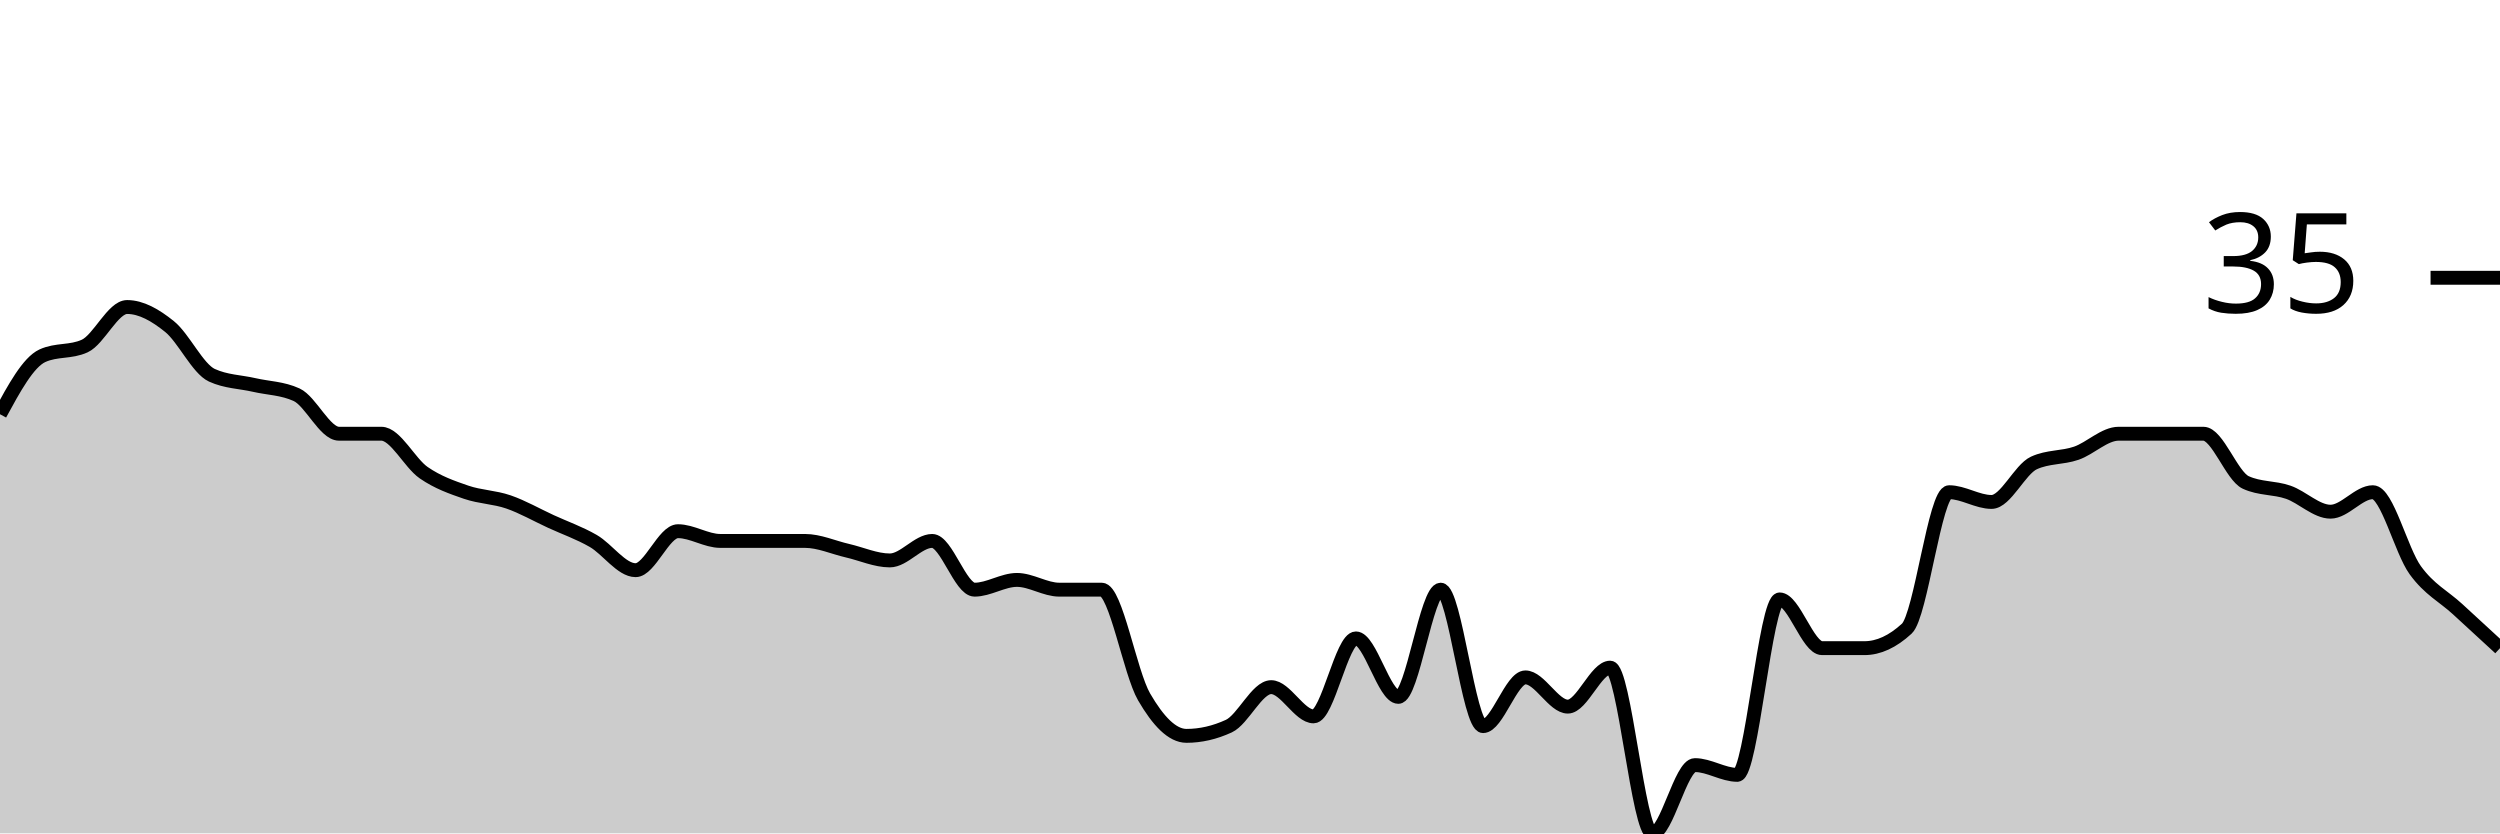
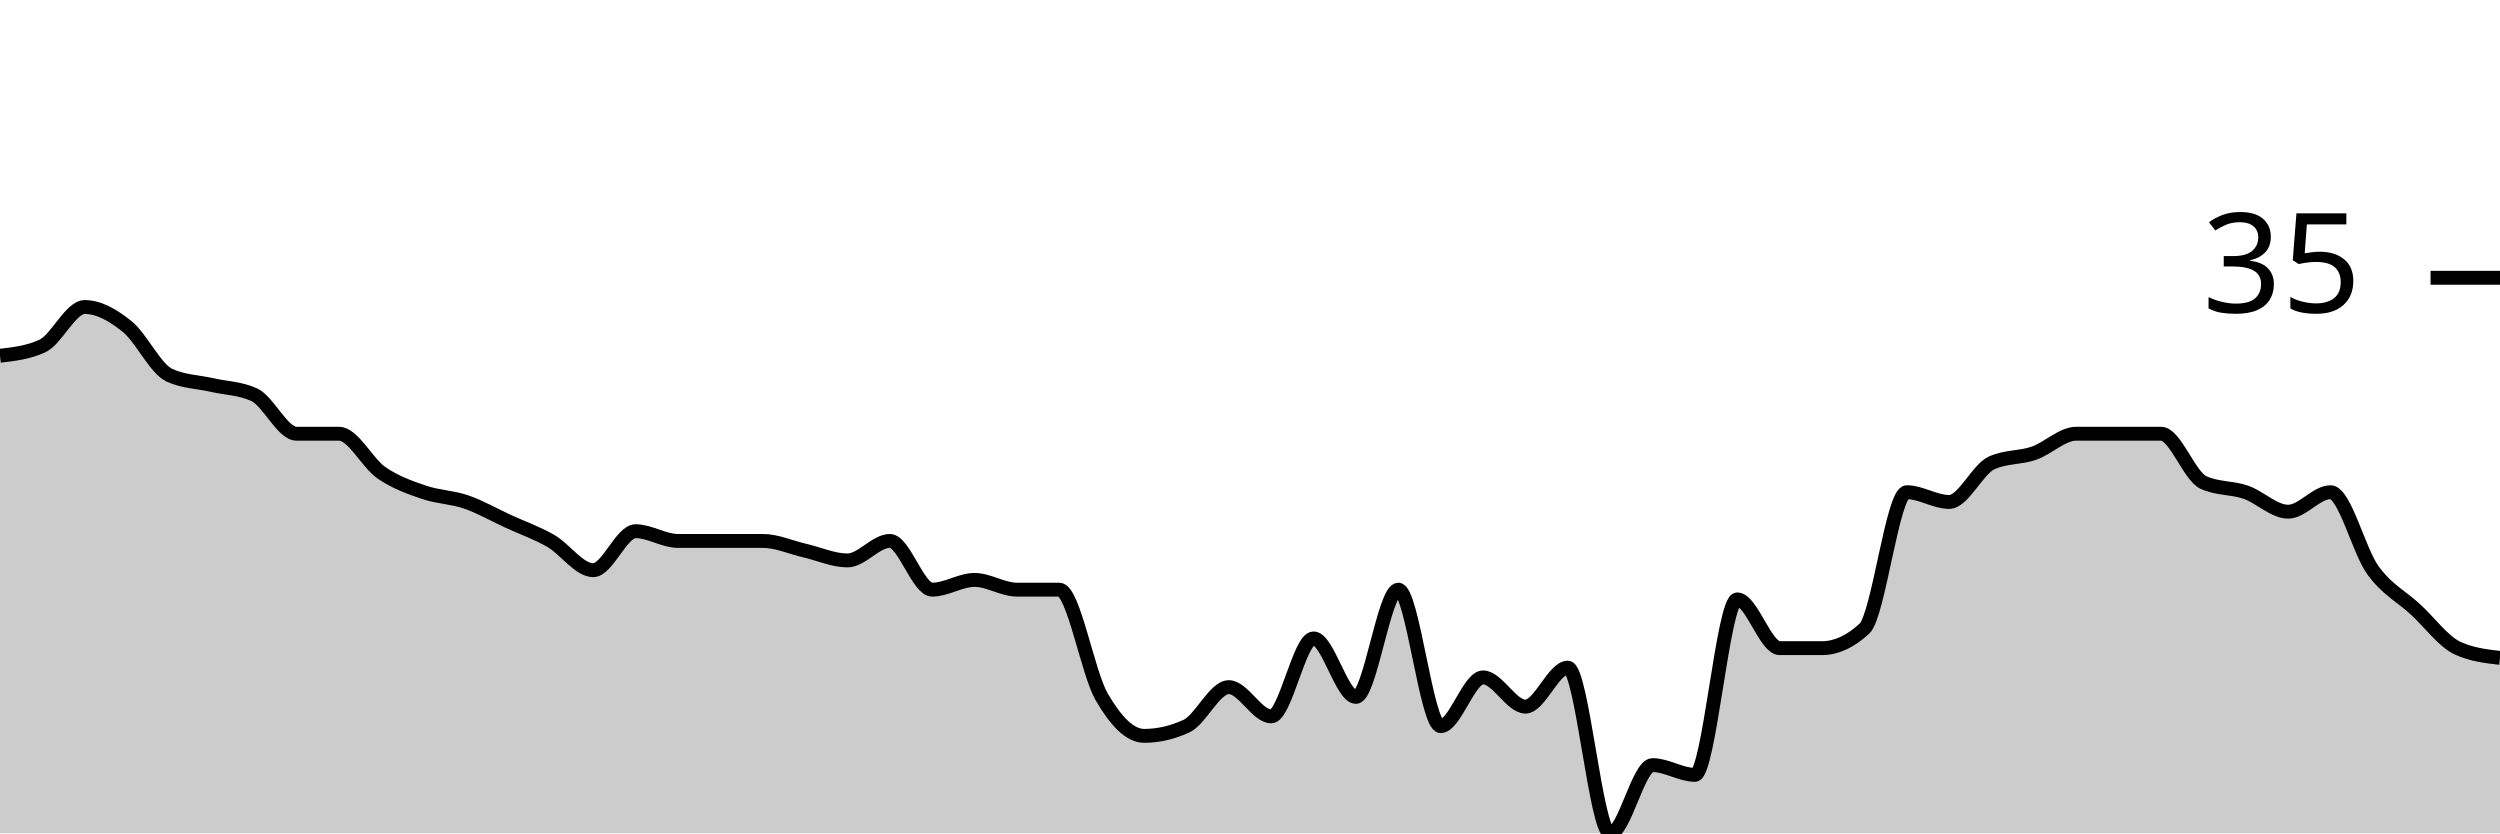
<svg xmlns="http://www.w3.org/2000/svg" viewBox="0 0 180 60">
  <g transform="translate(0,20)">
-     <path class="area" fill="rgba(0, 0, 0, 0.2)" d="M0,9.825C1.017,7.953,2.034,6.082,3.051,5.614C4.068,5.146,5.085,5.38,6.102,4.912C7.119,4.444,8.136,2.105,9.153,2.105C10.169,2.105,11.186,2.69,12.203,3.509C13.22,4.327,14.237,6.55,15.254,7.018C16.271,7.485,17.288,7.485,18.305,7.719C19.322,7.953,20.339,7.953,21.356,8.421C22.373,8.889,23.39,11.228,24.407,11.228C25.424,11.228,26.441,11.228,27.458,11.228C28.475,11.228,29.492,13.333,30.508,14.035C31.525,14.737,32.542,15.088,33.559,15.439C34.576,15.789,35.593,15.789,36.61,16.14C37.627,16.491,38.644,17.076,39.661,17.544C40.678,18.012,41.695,18.363,42.712,18.947C43.729,19.532,44.746,21.053,45.763,21.053C46.78,21.053,47.797,18.246,48.814,18.246C49.831,18.246,50.847,18.947,51.864,18.947C52.881,18.947,53.898,18.947,54.915,18.947C55.932,18.947,56.949,18.947,57.966,18.947C58.983,18.947,60,19.415,61.017,19.649C62.034,19.883,63.051,20.351,64.068,20.351C65.085,20.351,66.102,18.947,67.119,18.947C68.136,18.947,69.153,22.456,70.169,22.456C71.186,22.456,72.203,21.754,73.22,21.754C74.237,21.754,75.254,22.456,76.271,22.456C77.288,22.456,78.305,22.456,79.322,22.456C80.339,22.456,81.356,28.421,82.373,30.175C83.39,31.93,84.407,32.982,85.424,32.982C86.441,32.982,87.458,32.749,88.475,32.281C89.492,31.813,90.508,29.474,91.525,29.474C92.542,29.474,93.559,31.579,94.576,31.579C95.593,31.579,96.61,25.965,97.627,25.965C98.644,25.965,99.661,30.175,100.678,30.175C101.695,30.175,102.712,22.456,103.729,22.456C104.746,22.456,105.763,32.281,106.78,32.281C107.797,32.281,108.814,28.772,109.831,28.772C110.847,28.772,111.864,30.877,112.881,30.877C113.898,30.877,114.915,28.07,115.932,28.07C116.949,28.07,117.966,40,118.983,40C120,40,121.017,35.088,122.034,35.088C123.051,35.088,124.068,35.789,125.085,35.789C126.102,35.789,127.119,23.158,128.136,23.158C129.153,23.158,130.169,26.667,131.186,26.667C132.203,26.667,133.22,26.667,134.237,26.667C135.254,26.667,136.271,26.199,137.288,25.263C138.305,24.327,139.322,15.439,140.339,15.439C141.356,15.439,142.373,16.14,143.39,16.14C144.407,16.14,145.424,13.801,146.441,13.333C147.458,12.865,148.475,12.982,149.492,12.632C150.508,12.281,151.525,11.228,152.542,11.228C153.559,11.228,154.576,11.228,155.593,11.228C156.61,11.228,157.627,11.228,158.644,11.228C159.661,11.228,160.678,14.269,161.695,14.737C162.712,15.205,163.729,15.088,164.746,15.439C165.763,15.789,166.78,16.842,167.797,16.842C168.814,16.842,169.831,15.439,170.847,15.439C171.864,15.439,172.881,19.649,173.898,21.053C174.915,22.456,175.932,22.924,176.949,23.86C177.966,24.795,178.983,25.731,180,26.667L180,40C178.983,40,177.966,40,176.949,40C175.932,40,174.915,40,173.898,40C172.881,40,171.864,40,170.847,40C169.831,40,168.814,40,167.797,40C166.78,40,165.763,40,164.746,40C163.729,40,162.712,40,161.695,40C160.678,40,159.661,40,158.644,40C157.627,40,156.61,40,155.593,40C154.576,40,153.559,40,152.542,40C151.525,40,150.508,40,149.492,40C148.475,40,147.458,40,146.441,40C145.424,40,144.407,40,143.39,40C142.373,40,141.356,40,140.339,40C139.322,40,138.305,40,137.288,40C136.271,40,135.254,40,134.237,40C133.22,40,132.203,40,131.186,40C130.169,40,129.153,40,128.136,40C127.119,40,126.102,40,125.085,40C124.068,40,123.051,40,122.034,40C121.017,40,120,40,118.983,40C117.966,40,116.949,40,115.932,40C114.915,40,113.898,40,112.881,40C111.864,40,110.847,40,109.831,40C108.814,40,107.797,40,106.78,40C105.763,40,104.746,40,103.729,40C102.712,40,101.695,40,100.678,40C99.661,40,98.644,40,97.627,40C96.61,40,95.593,40,94.576,40C93.559,40,92.542,40,91.525,40C90.508,40,89.492,40,88.475,40C87.458,40,86.441,40,85.424,40C84.407,40,83.39,40,82.373,40C81.356,40,80.339,40,79.322,40C78.305,40,77.288,40,76.271,40C75.254,40,74.237,40,73.22,40C72.203,40,71.186,40,70.169,40C69.153,40,68.136,40,67.119,40C66.102,40,65.085,40,64.068,40C63.051,40,62.034,40,61.017,40C60,40,58.983,40,57.966,40C56.949,40,55.932,40,54.915,40C53.898,40,52.881,40,51.864,40C50.847,40,49.831,40,48.814,40C47.797,40,46.78,40,45.763,40C44.746,40,43.729,40,42.712,40C41.695,40,40.678,40,39.661,40C38.644,40,37.627,40,36.61,40C35.593,40,34.576,40,33.559,40C32.542,40,31.525,40,30.508,40C29.492,40,28.475,40,27.458,40C26.441,40,25.424,40,24.407,40C23.39,40,22.373,40,21.356,40C20.339,40,19.322,40,18.305,40C17.288,40,16.271,40,15.254,40C14.237,40,13.22,40,12.203,40C11.186,40,10.169,40,9.153,40C8.136,40,7.119,40,6.102,40C5.085,40,4.068,40,3.051,40C2.034,40,1.017,40,0,40Z" />
-     <path class="line" stroke="black" fill="none" d="M0,9.825C1.017,7.953,2.034,6.082,3.051,5.614C4.068,5.146,5.085,5.38,6.102,4.912C7.119,4.444,8.136,2.105,9.153,2.105C10.169,2.105,11.186,2.69,12.203,3.509C13.22,4.327,14.237,6.55,15.254,7.018C16.271,7.485,17.288,7.485,18.305,7.719C19.322,7.953,20.339,7.953,21.356,8.421C22.373,8.889,23.39,11.228,24.407,11.228C25.424,11.228,26.441,11.228,27.458,11.228C28.475,11.228,29.492,13.333,30.508,14.035C31.525,14.737,32.542,15.088,33.559,15.439C34.576,15.789,35.593,15.789,36.61,16.14C37.627,16.491,38.644,17.076,39.661,17.544C40.678,18.012,41.695,18.363,42.712,18.947C43.729,19.532,44.746,21.053,45.763,21.053C46.78,21.053,47.797,18.246,48.814,18.246C49.831,18.246,50.847,18.947,51.864,18.947C52.881,18.947,53.898,18.947,54.915,18.947C55.932,18.947,56.949,18.947,57.966,18.947C58.983,18.947,60,19.415,61.017,19.649C62.034,19.883,63.051,20.351,64.068,20.351C65.085,20.351,66.102,18.947,67.119,18.947C68.136,18.947,69.153,22.456,70.169,22.456C71.186,22.456,72.203,21.754,73.22,21.754C74.237,21.754,75.254,22.456,76.271,22.456C77.288,22.456,78.305,22.456,79.322,22.456C80.339,22.456,81.356,28.421,82.373,30.175C83.39,31.93,84.407,32.982,85.424,32.982C86.441,32.982,87.458,32.749,88.475,32.281C89.492,31.813,90.508,29.474,91.525,29.474C92.542,29.474,93.559,31.579,94.576,31.579C95.593,31.579,96.61,25.965,97.627,25.965C98.644,25.965,99.661,30.175,100.678,30.175C101.695,30.175,102.712,22.456,103.729,22.456C104.746,22.456,105.763,32.281,106.78,32.281C107.797,32.281,108.814,28.772,109.831,28.772C110.847,28.772,111.864,30.877,112.881,30.877C113.898,30.877,114.915,28.07,115.932,28.07C116.949,28.07,117.966,40,118.983,40C120,40,121.017,35.088,122.034,35.088C123.051,35.088,124.068,35.789,125.085,35.789C126.102,35.789,127.119,23.158,128.136,23.158C129.153,23.158,130.169,26.667,131.186,26.667C132.203,26.667,133.22,26.667,134.237,26.667C135.254,26.667,136.271,26.199,137.288,25.263C138.305,24.327,139.322,15.439,140.339,15.439C141.356,15.439,142.373,16.14,143.39,16.14C144.407,16.14,145.424,13.801,146.441,13.333C147.458,12.865,148.475,12.982,149.492,12.632C150.508,12.281,151.525,11.228,152.542,11.228C153.559,11.228,154.576,11.228,155.593,11.228C156.61,11.228,157.627,11.228,158.644,11.228C159.661,11.228,160.678,14.269,161.695,14.737C162.712,15.205,163.729,15.088,164.746,15.439C165.763,15.789,166.78,16.842,167.797,16.842C168.814,16.842,169.831,15.439,170.847,15.439C171.864,15.439,172.881,19.649,173.898,21.053C174.915,22.456,175.932,22.924,176.949,23.86C177.966,24.795,178.983,25.731,180,26.667" />
+     <path class="area" fill="rgba(0, 0, 0, 0.2)" d="M0,5.614C1.017,5.497,2.034,5.38,3.051,4.912C4.068,4.444,5.085,2.105,6.102,2.105C7.119,2.105,8.136,2.69,9.153,3.509C10.169,4.327,11.186,6.55,12.203,7.018C13.22,7.485,14.237,7.485,15.254,7.719C16.271,7.953,17.288,7.953,18.305,8.421C19.322,8.889,20.339,11.228,21.356,11.228C22.373,11.228,23.39,11.228,24.407,11.228C25.424,11.228,26.441,13.333,27.458,14.035C28.475,14.737,29.492,15.088,30.508,15.439C31.525,15.789,32.542,15.789,33.559,16.14C34.576,16.491,35.593,17.076,36.61,17.544C37.627,18.012,38.644,18.363,39.661,18.947C40.678,19.532,41.695,21.053,42.712,21.053C43.729,21.053,44.746,18.246,45.763,18.246C46.78,18.246,47.797,18.947,48.814,18.947C49.831,18.947,50.847,18.947,51.864,18.947C52.881,18.947,53.898,18.947,54.915,18.947C55.932,18.947,56.949,19.415,57.966,19.649C58.983,19.883,60,20.351,61.017,20.351C62.034,20.351,63.051,18.947,64.068,18.947C65.085,18.947,66.102,22.456,67.119,22.456C68.136,22.456,69.153,21.754,70.169,21.754C71.186,21.754,72.203,22.456,73.22,22.456C74.237,22.456,75.254,22.456,76.271,22.456C77.288,22.456,78.305,28.421,79.322,30.175C80.339,31.93,81.356,32.982,82.373,32.982C83.39,32.982,84.407,32.749,85.424,32.281C86.441,31.813,87.458,29.474,88.475,29.474C89.492,29.474,90.508,31.579,91.525,31.579C92.542,31.579,93.559,25.965,94.576,25.965C95.593,25.965,96.61,30.175,97.627,30.175C98.644,30.175,99.661,22.456,100.678,22.456C101.695,22.456,102.712,32.281,103.729,32.281C104.746,32.281,105.763,28.772,106.78,28.772C107.797,28.772,108.814,30.877,109.831,30.877C110.847,30.877,111.864,28.07,112.881,28.07C113.898,28.07,114.915,40,115.932,40C116.949,40,117.966,35.088,118.983,35.088C120,35.088,121.017,35.789,122.034,35.789C123.051,35.789,124.068,23.158,125.085,23.158C126.102,23.158,127.119,26.667,128.136,26.667C129.153,26.667,130.169,26.667,131.186,26.667C132.203,26.667,133.22,26.199,134.237,25.263C135.254,24.327,136.271,15.439,137.288,15.439C138.305,15.439,139.322,16.14,140.339,16.14C141.356,16.14,142.373,13.801,143.39,13.333C144.407,12.865,145.424,12.982,146.441,12.632C147.458,12.281,148.475,11.228,149.492,11.228C150.508,11.228,151.525,11.228,152.542,11.228C153.559,11.228,154.576,11.228,155.593,11.228C156.61,11.228,157.627,14.269,158.644,14.737C159.661,15.205,160.678,15.088,161.695,15.439C162.712,15.789,163.729,16.842,164.746,16.842C165.763,16.842,166.78,15.439,167.797,15.439C168.814,15.439,169.831,19.649,170.847,21.053C171.864,22.456,172.881,22.924,173.898,23.86C174.915,24.795,175.932,26.199,176.949,26.667C177.966,27.135,178.983,27.251,180,27.368L180,40C178.983,40,177.966,40,176.949,40C175.932,40,174.915,40,173.898,40C172.881,40,171.864,40,170.847,40C169.831,40,168.814,40,167.797,40C166.78,40,165.763,40,164.746,40C163.729,40,162.712,40,161.695,40C160.678,40,159.661,40,158.644,40C157.627,40,156.61,40,155.593,40C154.576,40,153.559,40,152.542,40C151.525,40,150.508,40,149.492,40C148.475,40,147.458,40,146.441,40C145.424,40,144.407,40,143.39,40C142.373,40,141.356,40,140.339,40C139.322,40,138.305,40,137.288,40C136.271,40,135.254,40,134.237,40C133.22,40,132.203,40,131.186,40C130.169,40,129.153,40,128.136,40C127.119,40,126.102,40,125.085,40C124.068,40,123.051,40,122.034,40C121.017,40,120,40,118.983,40C117.966,40,116.949,40,115.932,40C114.915,40,113.898,40,112.881,40C111.864,40,110.847,40,109.831,40C108.814,40,107.797,40,106.78,40C105.763,40,104.746,40,103.729,40C102.712,40,101.695,40,100.678,40C99.661,40,98.644,40,97.627,40C96.61,40,95.593,40,94.576,40C93.559,40,92.542,40,91.525,40C90.508,40,89.492,40,88.475,40C87.458,40,86.441,40,85.424,40C84.407,40,83.39,40,82.373,40C81.356,40,80.339,40,79.322,40C78.305,40,77.288,40,76.271,40C75.254,40,74.237,40,73.22,40C72.203,40,71.186,40,70.169,40C69.153,40,68.136,40,67.119,40C66.102,40,65.085,40,64.068,40C63.051,40,62.034,40,61.017,40C60,40,58.983,40,57.966,40C56.949,40,55.932,40,54.915,40C53.898,40,52.881,40,51.864,40C50.847,40,49.831,40,48.814,40C47.797,40,46.78,40,45.763,40C44.746,40,43.729,40,42.712,40C41.695,40,40.678,40,39.661,40C38.644,40,37.627,40,36.61,40C35.593,40,34.576,40,33.559,40C32.542,40,31.525,40,30.508,40C29.492,40,28.475,40,27.458,40C26.441,40,25.424,40,24.407,40C23.39,40,22.373,40,21.356,40C20.339,40,19.322,40,18.305,40C17.288,40,16.271,40,15.254,40C14.237,40,13.22,40,12.203,40C11.186,40,10.169,40,9.153,40C8.136,40,7.119,40,6.102,40C5.085,40,4.068,40,3.051,40C2.034,40,1.017,40,0,40Z" />
+     <path class="line" stroke="black" fill="none" d="M0,5.614C1.017,5.497,2.034,5.38,3.051,4.912C4.068,4.444,5.085,2.105,6.102,2.105C7.119,2.105,8.136,2.69,9.153,3.509C10.169,4.327,11.186,6.55,12.203,7.018C13.22,7.485,14.237,7.485,15.254,7.719C16.271,7.953,17.288,7.953,18.305,8.421C19.322,8.889,20.339,11.228,21.356,11.228C22.373,11.228,23.39,11.228,24.407,11.228C25.424,11.228,26.441,13.333,27.458,14.035C28.475,14.737,29.492,15.088,30.508,15.439C31.525,15.789,32.542,15.789,33.559,16.14C34.576,16.491,35.593,17.076,36.61,17.544C37.627,18.012,38.644,18.363,39.661,18.947C40.678,19.532,41.695,21.053,42.712,21.053C43.729,21.053,44.746,18.246,45.763,18.246C46.78,18.246,47.797,18.947,48.814,18.947C49.831,18.947,50.847,18.947,51.864,18.947C52.881,18.947,53.898,18.947,54.915,18.947C55.932,18.947,56.949,19.415,57.966,19.649C58.983,19.883,60,20.351,61.017,20.351C62.034,20.351,63.051,18.947,64.068,18.947C65.085,18.947,66.102,22.456,67.119,22.456C68.136,22.456,69.153,21.754,70.169,21.754C71.186,21.754,72.203,22.456,73.22,22.456C74.237,22.456,75.254,22.456,76.271,22.456C77.288,22.456,78.305,28.421,79.322,30.175C80.339,31.93,81.356,32.982,82.373,32.982C83.39,32.982,84.407,32.749,85.424,32.281C86.441,31.813,87.458,29.474,88.475,29.474C89.492,29.474,90.508,31.579,91.525,31.579C92.542,31.579,93.559,25.965,94.576,25.965C95.593,25.965,96.61,30.175,97.627,30.175C98.644,30.175,99.661,22.456,100.678,22.456C101.695,22.456,102.712,32.281,103.729,32.281C104.746,32.281,105.763,28.772,106.78,28.772C107.797,28.772,108.814,30.877,109.831,30.877C110.847,30.877,111.864,28.07,112.881,28.07C113.898,28.07,114.915,40,115.932,40C116.949,40,117.966,35.088,118.983,35.088C120,35.088,121.017,35.789,122.034,35.789C123.051,35.789,124.068,23.158,125.085,23.158C126.102,23.158,127.119,26.667,128.136,26.667C129.153,26.667,130.169,26.667,131.186,26.667C132.203,26.667,133.22,26.199,134.237,25.263C135.254,24.327,136.271,15.439,137.288,15.439C138.305,15.439,139.322,16.14,140.339,16.14C141.356,16.14,142.373,13.801,143.39,13.333C144.407,12.865,145.424,12.982,146.441,12.632C147.458,12.281,148.475,11.228,149.492,11.228C150.508,11.228,151.525,11.228,152.542,11.228C153.559,11.228,154.576,11.228,155.593,11.228C156.61,11.228,157.627,14.269,158.644,14.737C159.661,15.205,160.678,15.088,161.695,15.439C162.712,15.789,163.729,16.842,164.746,16.842C165.763,16.842,166.78,15.439,167.797,15.439C168.814,15.439,169.831,19.649,170.847,21.053C171.864,22.456,172.881,22.924,173.898,23.86C174.915,24.795,175.932,26.199,176.949,26.667C177.966,27.135,178.983,27.251,180,27.368" />
    <path class="axis-ceiling" stroke-width="1" stroke="black" fill="none" d="M175,0L180,0" />
    <text class="axis-ceiling-label" font-family="sans-serif" text-anchor="end" font-size="10px" x="170" y="2.5">35</text>
  </g>
</svg>
